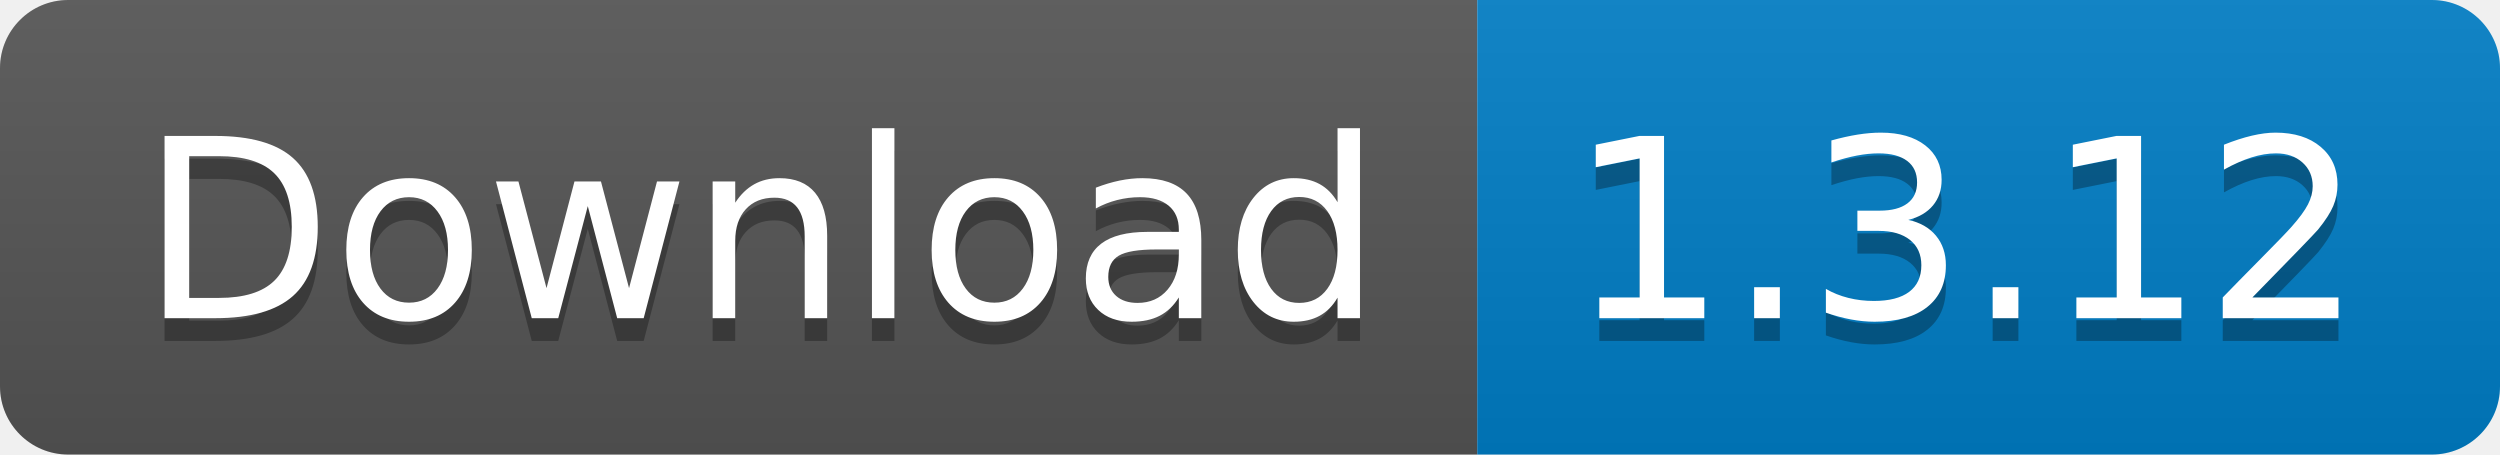
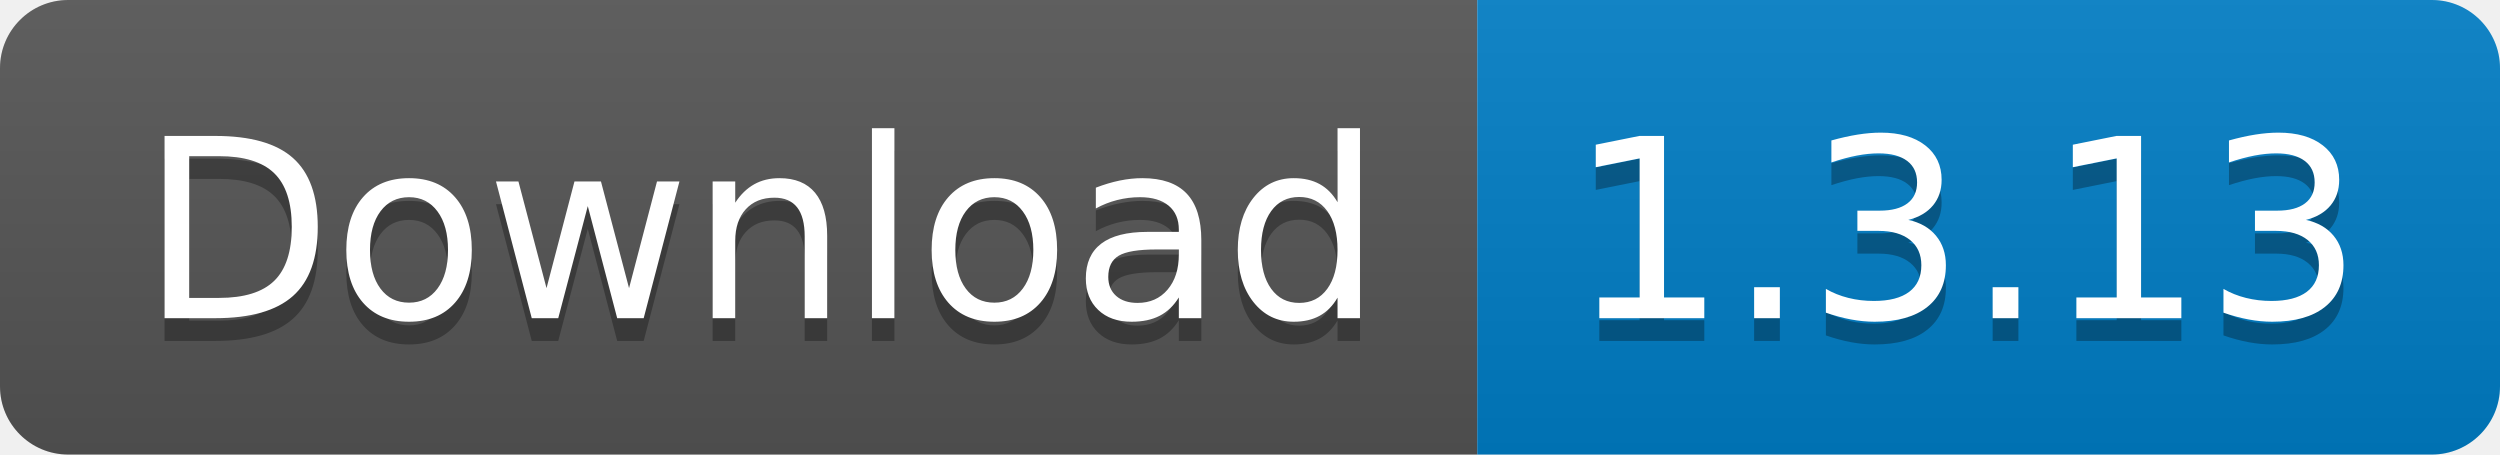
<svg xmlns="http://www.w3.org/2000/svg" width="110" height="20">
  <linearGradient id="s" x2="0" y2="100%">
    <stop offset="0" stop-color="#bbb" stop-opacity=".1" />
    <stop offset="1" stop-opacity=".1" />
  </linearGradient>
  <clipPath id="r">
    <rect width="110" height="20" rx="3" fill="#fff" />
  </clipPath>
  <g clip-path="url(#r)">
    <rect width="65" height="20" fill="#555" />
    <rect x="65" width="45" height="20" fill="#007ec6" />
    <rect width="110" height="20" fill="url(#s)" />
  </g>
  <g fill="#fff" text-anchor="middle" font-family="Verdana,Geneva,DejaVu Sans,sans-serif" text-rendering="geometricPrecision" font-size="110">
    <text x="335" y="150" fill="#010101" fill-opacity=".3" transform="scale(.1)" textLength="550">
      Download
    </text>
    <text x="335" y="140" transform="scale(.1)" textLength="550">
      Download
    </text>
    <text x="865" y="150" fill="#010101" fill-opacity=".3" transform="scale(.1)" textLength="350">
-       1.3.12
+       1.3.13
    </text>
    <text x="865" y="140" transform="scale(.1)" textLength="350">
-       1.3.12
+       1.3.13
    </text>
  </g>
</svg>
